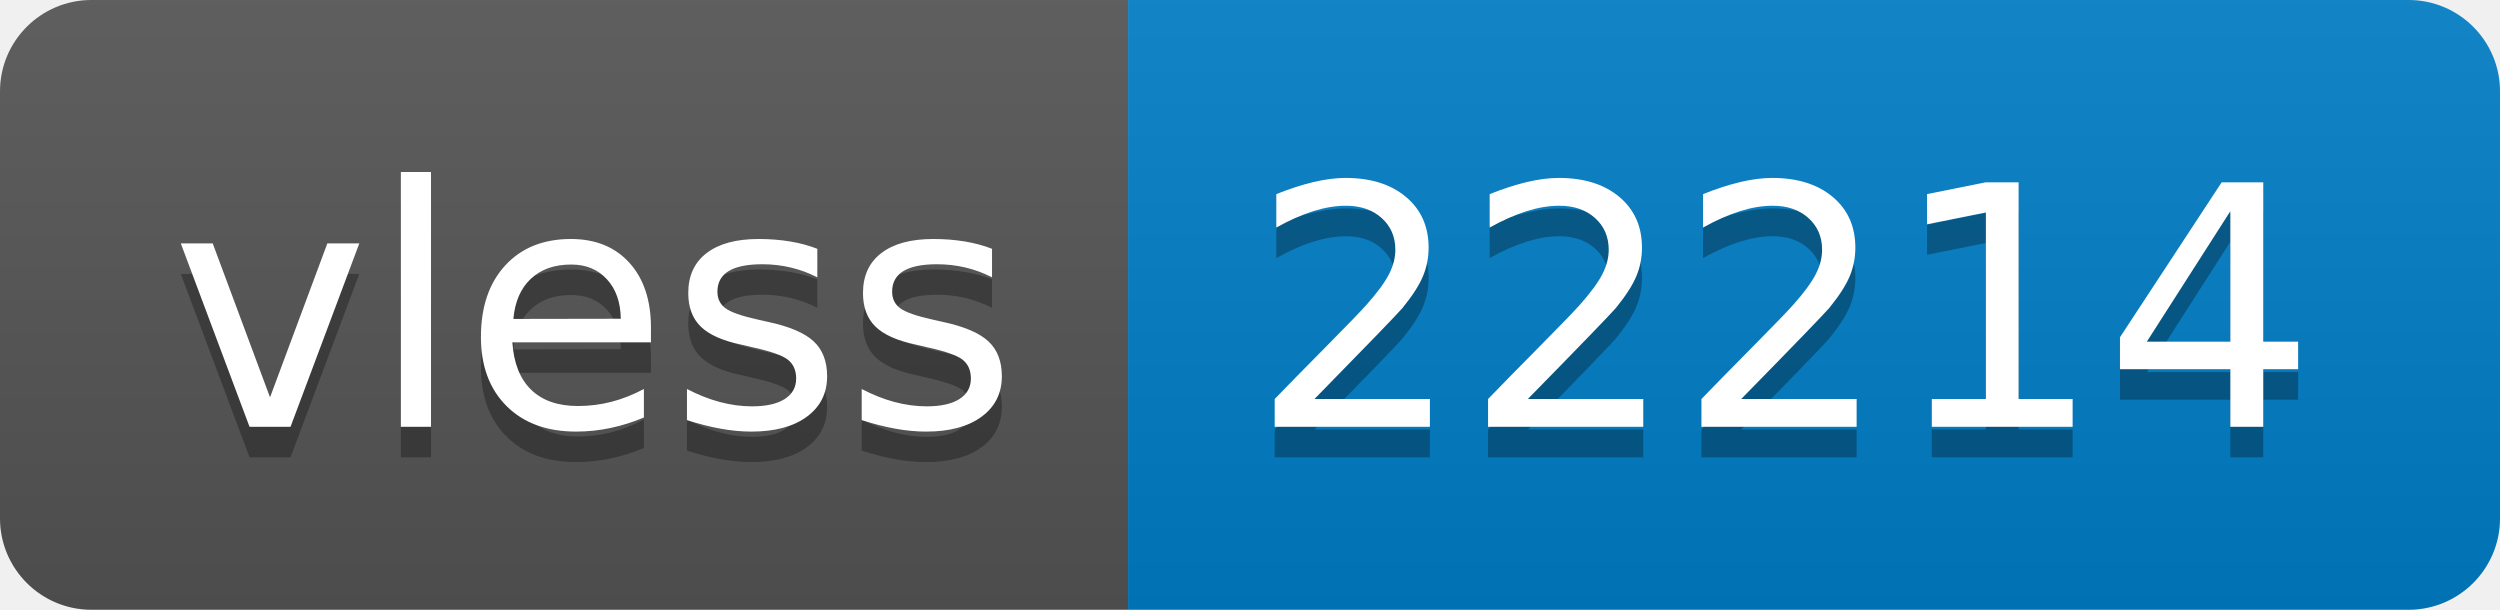
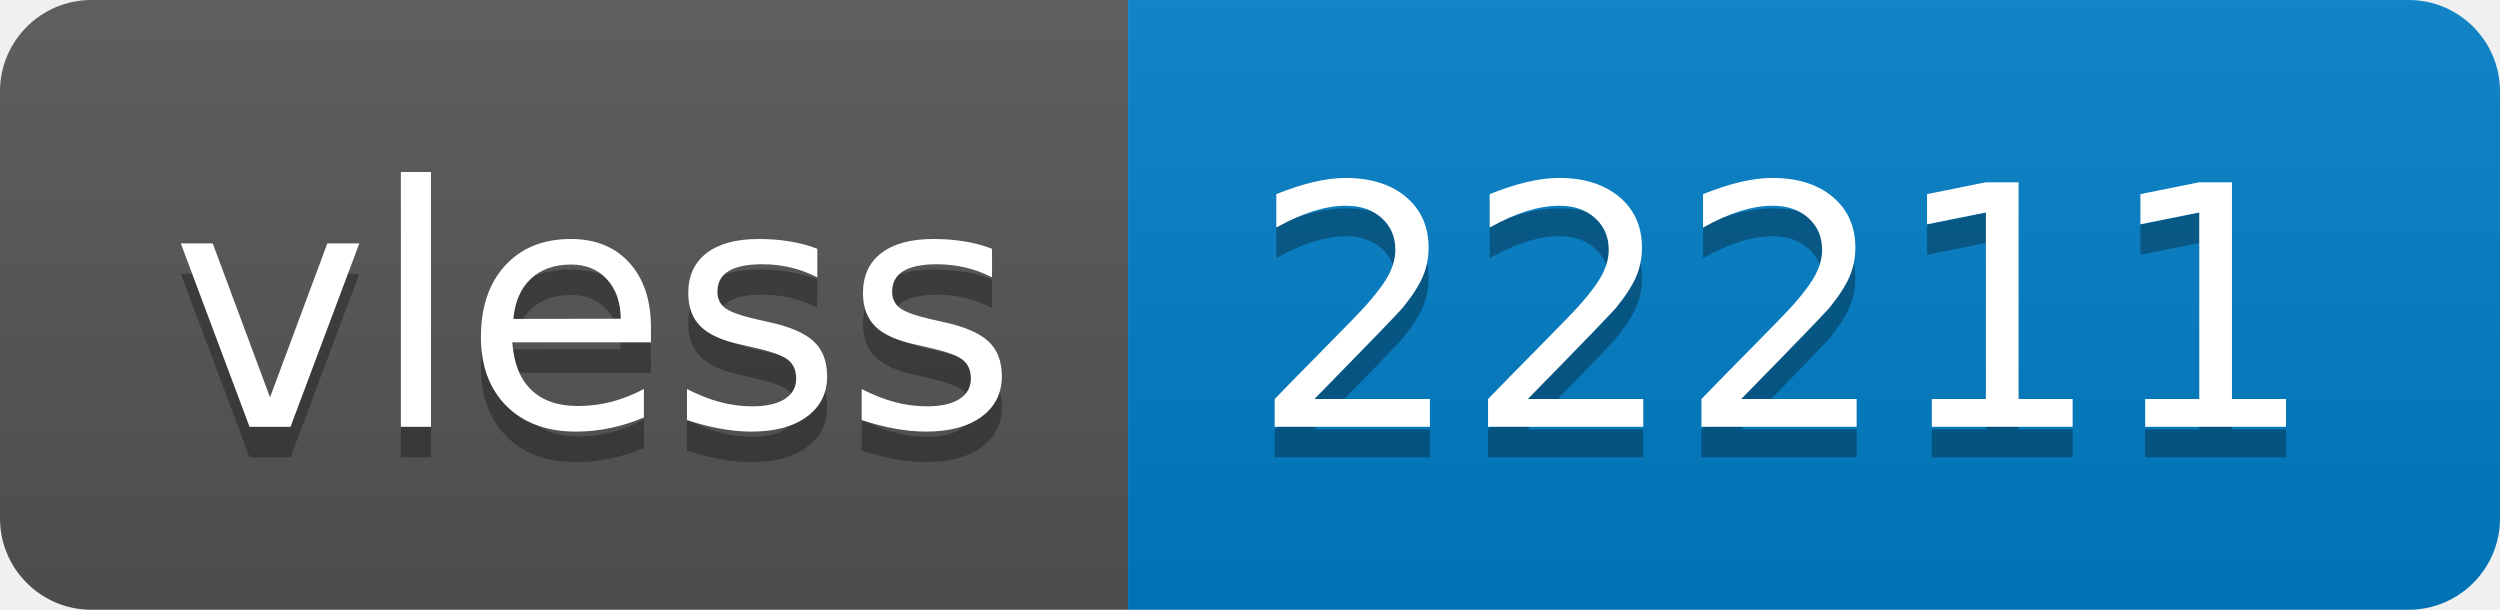
- <svg xmlns="http://www.w3.org/2000/svg" width="82" height="20" role="img" aria-label="vless: 22214">
+ <svg xmlns="http://www.w3.org/2000/svg" width="82" height="20" role="img" aria-label="vless: 22211">
  <linearGradient id="s" x2="0" y2="100%">
    <stop offset="0" stop-color="#bbb" stop-opacity=".1" />
    <stop offset="1" stop-opacity=".1" />
  </linearGradient>
  <clipPath id="r">
    <rect width="82" height="20" rx="3" fill="#fff" />
  </clipPath>
  <g clip-path="url(#r)">
    <rect width="37" height="20" fill="#555" />
    <rect x="37" width="45" height="20" fill="#007ec6" />
    <rect width="82" height="20" fill="url(#s)" />
  </g>
  <g fill="#fff" text-anchor="middle" font-family="Verdana,Geneva,DejaVu Sans,sans-serif" text-rendering="geometricPrecision" font-size="110">
    <text aria-hidden="true" x="195" y="150" fill="#010101" fill-opacity=".3" transform="scale(.1)" textLength="270">vless</text>
    <text x="195" y="140" transform="scale(.1)" fill="#fff" textLength="270">vless</text>
-     <text aria-hidden="true" x="585" y="150" fill="#010101" fill-opacity=".3" transform="scale(.1)" textLength="350">22214</text>
-     <text x="585" y="140" transform="scale(.1)" fill="#fff" textLength="350">22214</text>
+     <text aria-hidden="true" x="585" y="150" fill="#010101" fill-opacity=".3" transform="scale(.1)" textLength="350">22211</text>
+     <text x="585" y="140" transform="scale(.1)" fill="#fff" textLength="350">22211</text>
  </g>
</svg>
